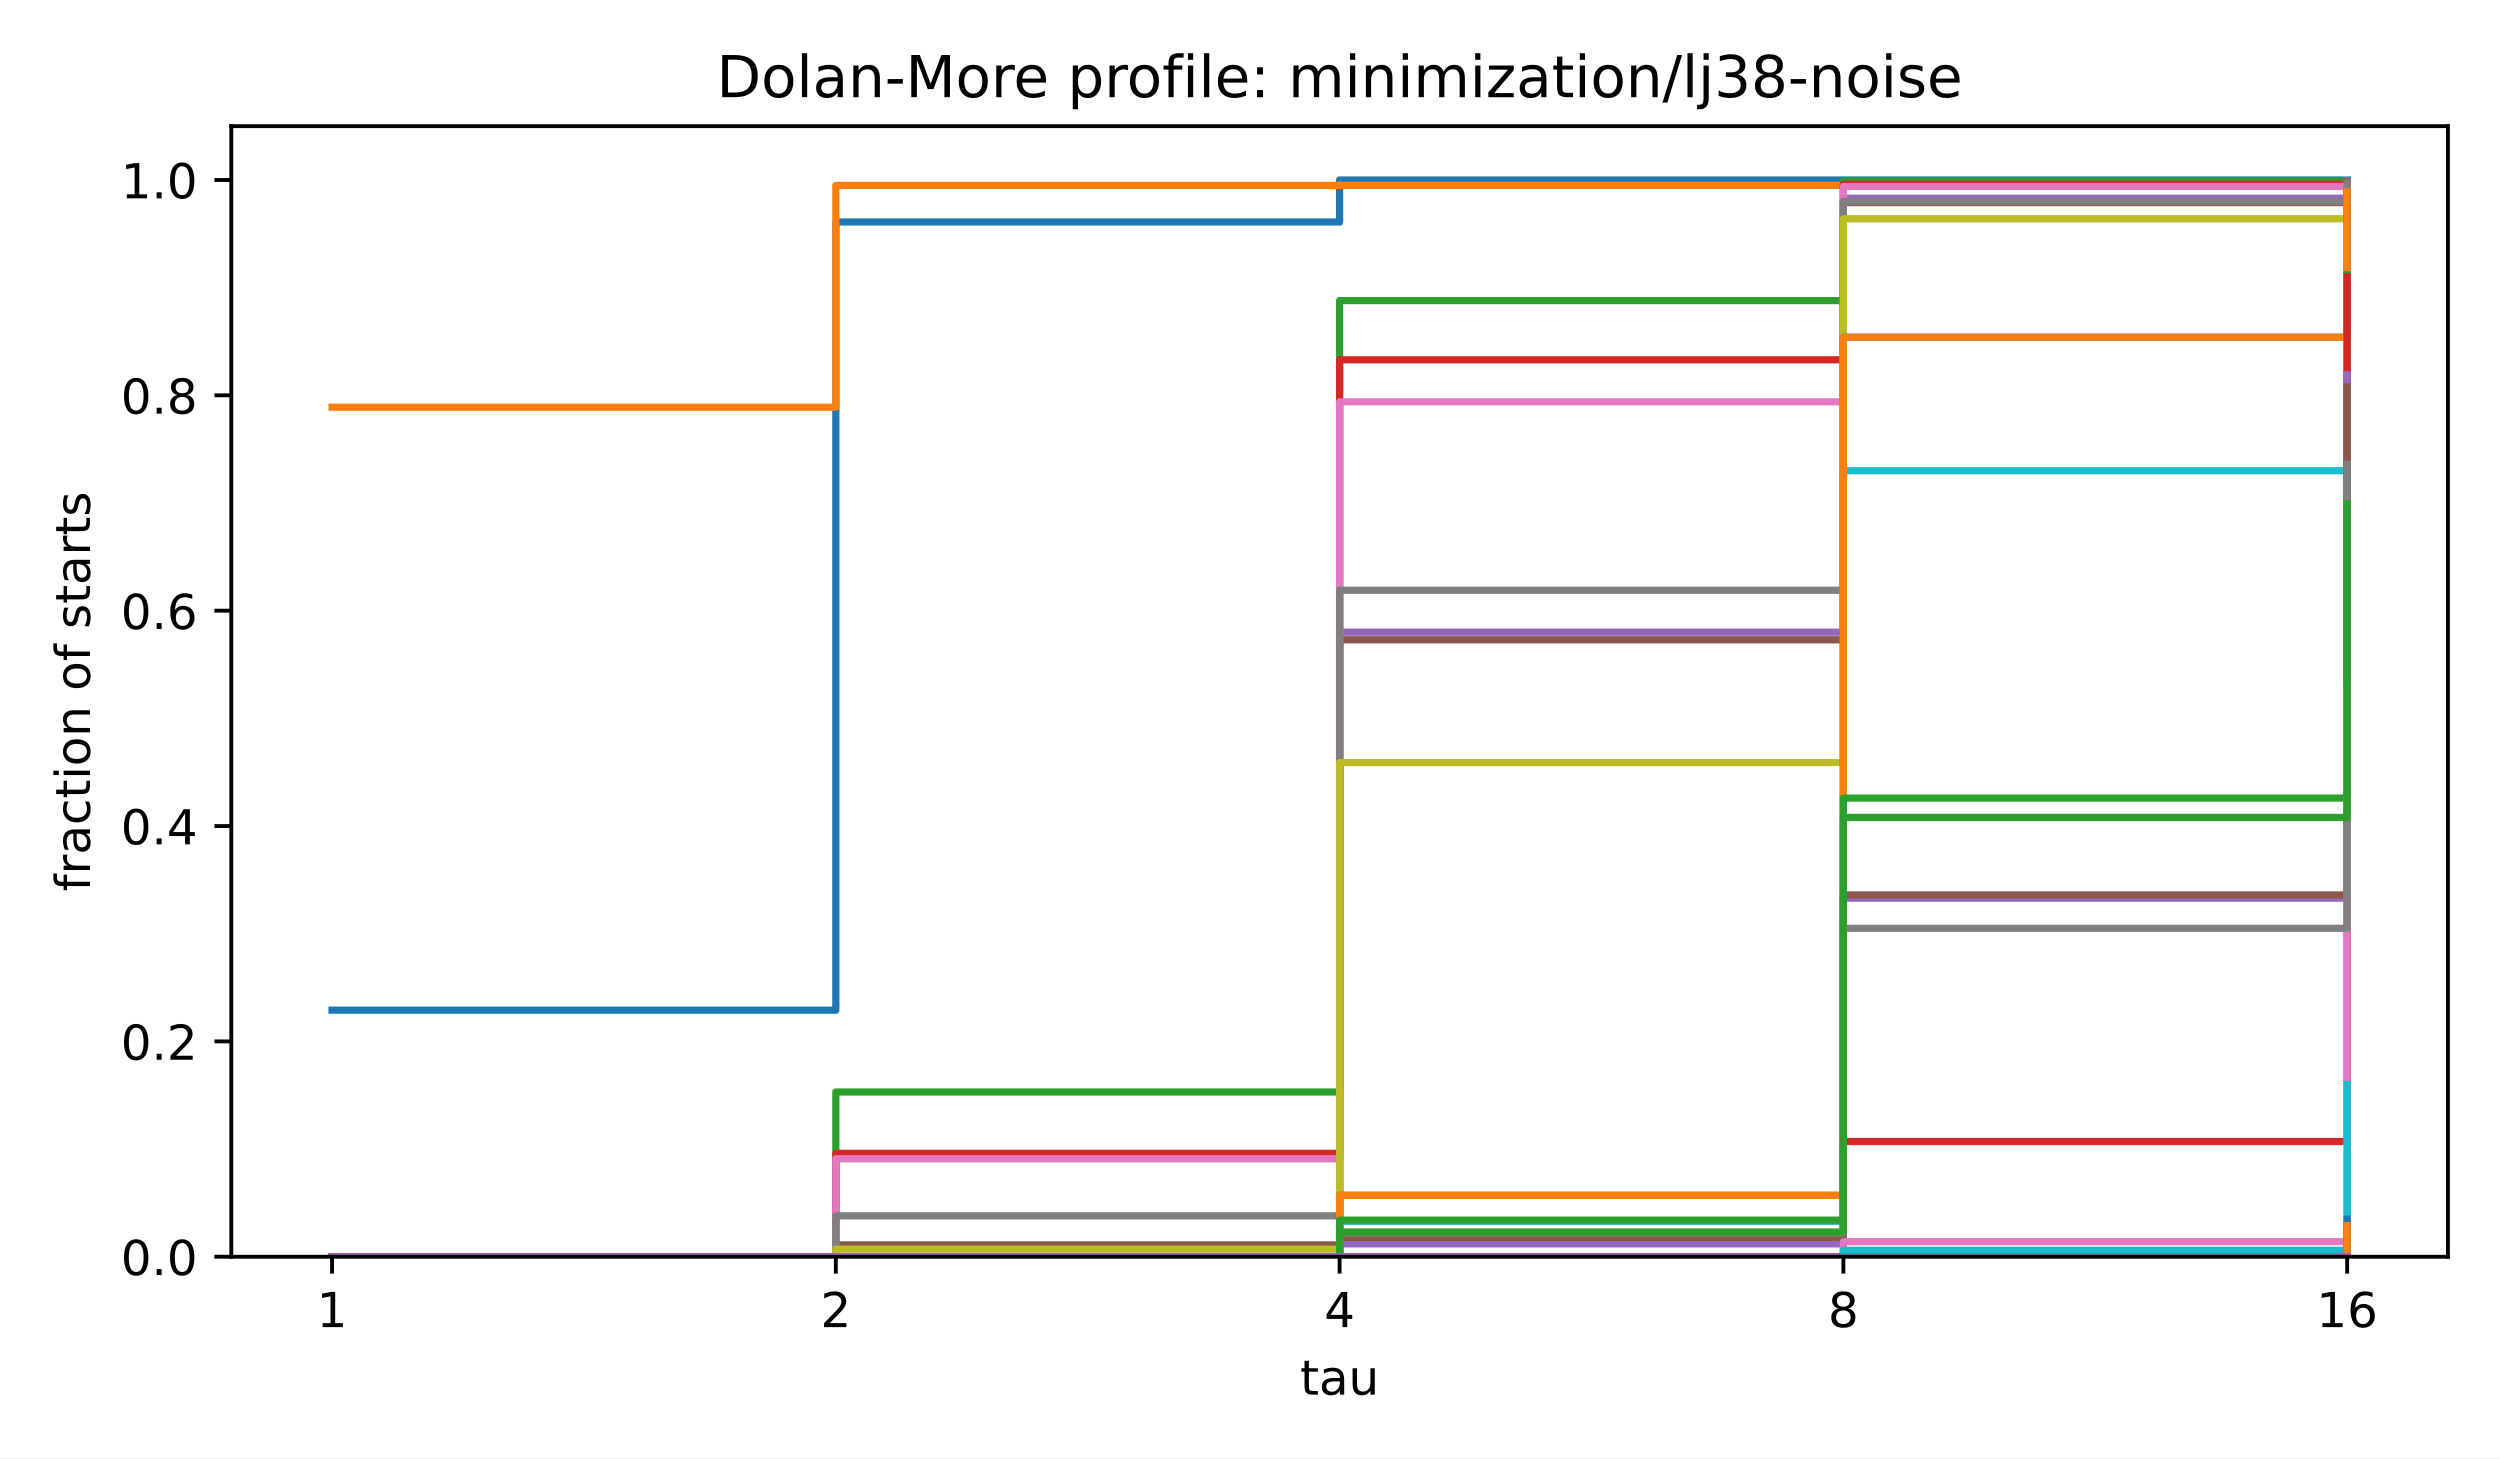
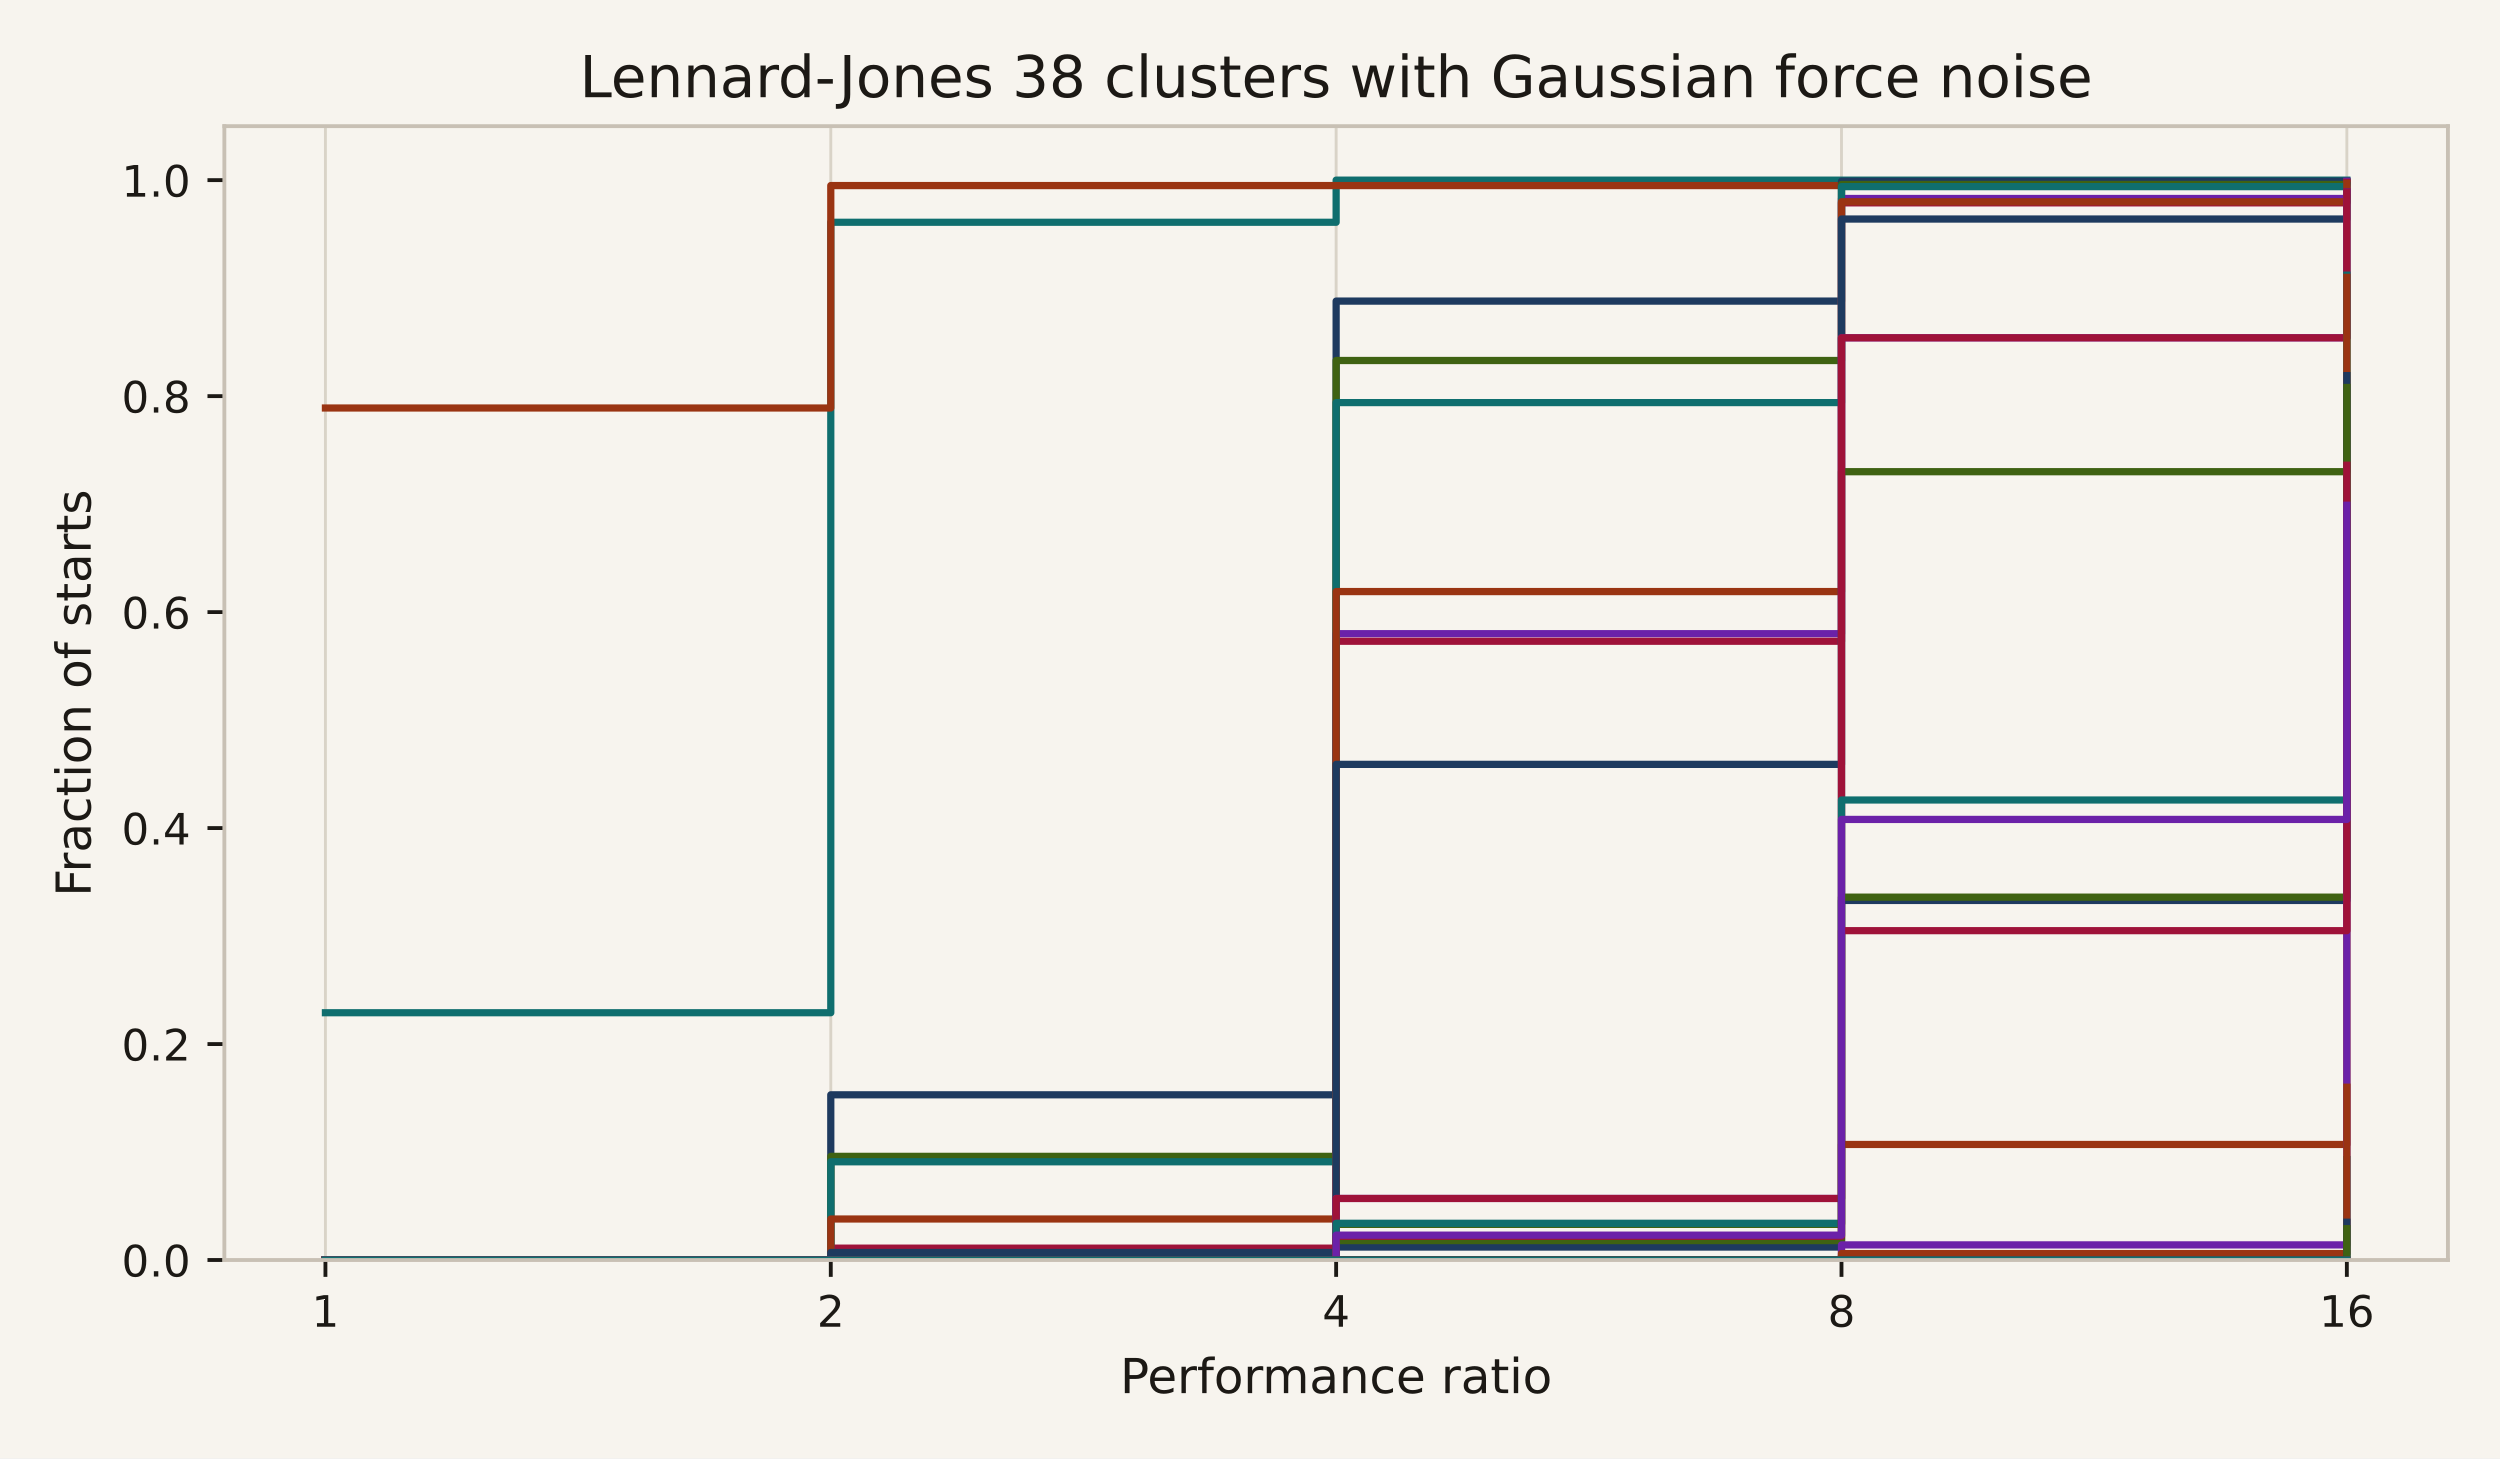
<svg xmlns="http://www.w3.org/2000/svg" xmlns:xlink="http://www.w3.org/1999/xlink" width="518.4pt" height="302.4pt" viewBox="0 0 518.4 302.4" version="1.1">
  <defs>
    <style type="text/css">*{stroke-linejoin: round; stroke-linecap: butt}</style>
  </defs>
  <g id="figure_1">
    <g id="patch_1">
-       <path d="M 0 302.4  L 518.4 302.4  L 518.4 0  L 0 0  z " style="fill: #ffffff" />
+       <path d="M 0 302.4  L 518.4 302.4  L 518.4 0  L 0 0  z " style="fill: #f7f4ee" />
    </g>
    <g id="axes_1">
      <g id="patch_2">
-         <path d="M 47.962 260.6  L 507.6 260.6  L 507.6 26.16  L 47.962 26.16  z " style="fill: #ffffff" />
+         <path d="M 46.522 261.278  L 507.6 261.278  L 507.6 26.16  L 46.522 26.16  z " style="fill: #f7f4ee" />
      </g>
      <g id="matplotlib.axis_1">
        <g id="xtick_1">
          <g id="line2d_1">
+             <path d="M 67.48 261.278  L 67.48 26.16  " clip-path="url(#pdc0ee034fb)" style="fill: none; stroke: #d9d3c7; stroke-width: 0.6; stroke-linecap: square" />
+           </g>
+           <g id="line2d_2">
            <defs>
-               <path id="m8ea4d47d77" d="M 0 0  L 0 3.5  " style="stroke: #000000; stroke-width: 0.8" />
+               <path id="m0617ce4a32" d="M 0 0  L 0 3.5  " style="stroke: #1c1915; stroke-width: 0.8" />
            </defs>
            <g>
-               <use xlink:href="#m8ea4d47d77" x="68.855" y="260.6" style="stroke: #000000; stroke-width: 0.8" />
+               <use xlink:href="#m0617ce4a32" x="67.48" y="261.278" style="fill: #1c1915; stroke: #1c1915; stroke-width: 0.8" />
            </g>
          </g>
          <g id="text_1">
-             <text style="font-size: 10px; font-family: 'DejaVu Sans', 'Bitstream Vera Sans', 'Computer Modern Sans Serif', 'Lucida Grande', 'Verdana', 'Geneva', 'Lucid', 'Arial', 'Helvetica', 'Avant Garde', sans-serif; text-anchor: middle" x="68.855" y="275.198" transform="rotate(-0 68.85496 275.1977)">1</text>
+             <text style="font-size: 9px; font-family: 'DejaVu Sans', 'Bitstream Vera Sans', 'Computer Modern Sans Serif', 'Lucida Grande', 'Verdana', 'Geneva', 'Lucid', 'Arial', 'Helvetica', 'Avant Garde', sans-serif; text-anchor: middle; fill: #1c1915" x="67.48" y="275.116" transform="rotate(-0 67.48042 275.1155)">1</text>
          </g>
        </g>
        <g id="xtick_2">
-           <g id="line2d_2">
-             <g>
-               <use xlink:href="#m8ea4d47d77" x="173.318" y="260.6" style="stroke: #000000; stroke-width: 0.8" />
+           <g id="line2d_3">
+             <path d="M 172.271 261.278  L 172.271 26.16  " clip-path="url(#pdc0ee034fb)" style="fill: none; stroke: #d9d3c7; stroke-width: 0.6; stroke-linecap: square" />
+           </g>
+           <g id="line2d_4">
+             <g>
+               <use xlink:href="#m0617ce4a32" x="172.271" y="261.278" style="fill: #1c1915; stroke: #1c1915; stroke-width: 0.8" />
            </g>
          </g>
          <g id="text_2">
-             <text style="font-size: 10px; font-family: 'DejaVu Sans', 'Bitstream Vera Sans', 'Computer Modern Sans Serif', 'Lucida Grande', 'Verdana', 'Geneva', 'Lucid', 'Arial', 'Helvetica', 'Avant Garde', sans-serif; text-anchor: middle" x="173.318" y="275.198" transform="rotate(-0 173.3181 275.1977)">2</text>
+             <text style="font-size: 9px; font-family: 'DejaVu Sans', 'Bitstream Vera Sans', 'Computer Modern Sans Serif', 'Lucida Grande', 'Verdana', 'Geneva', 'Lucid', 'Arial', 'Helvetica', 'Avant Garde', sans-serif; text-anchor: middle; fill: #1c1915" x="172.271" y="275.116" transform="rotate(-0 172.2708 275.1155)">2</text>
          </g>
        </g>
        <g id="xtick_3">
-           <g id="line2d_3">
-             <g>
-               <use xlink:href="#m8ea4d47d77" x="277.781" y="260.6" style="stroke: #000000; stroke-width: 0.8" />
+           <g id="line2d_5">
+             <path d="M 277.061 261.278  L 277.061 26.16  " clip-path="url(#pdc0ee034fb)" style="fill: none; stroke: #d9d3c7; stroke-width: 0.6; stroke-linecap: square" />
+           </g>
+           <g id="line2d_6">
+             <g>
+               <use xlink:href="#m0617ce4a32" x="277.061" y="261.278" style="fill: #1c1915; stroke: #1c1915; stroke-width: 0.8" />
            </g>
          </g>
          <g id="text_3">
-             <text style="font-size: 10px; font-family: 'DejaVu Sans', 'Bitstream Vera Sans', 'Computer Modern Sans Serif', 'Lucida Grande', 'Verdana', 'Geneva', 'Lucid', 'Arial', 'Helvetica', 'Avant Garde', sans-serif; text-anchor: middle" x="277.781" y="275.198" transform="rotate(-0 277.7812 275.1977)">4</text>
+             <text style="font-size: 9px; font-family: 'DejaVu Sans', 'Bitstream Vera Sans', 'Computer Modern Sans Serif', 'Lucida Grande', 'Verdana', 'Geneva', 'Lucid', 'Arial', 'Helvetica', 'Avant Garde', sans-serif; text-anchor: middle; fill: #1c1915" x="277.061" y="275.116" transform="rotate(-0 277.0612 275.1155)">4</text>
          </g>
        </g>
        <g id="xtick_4">
-           <g id="line2d_4">
-             <g>
-               <use xlink:href="#m8ea4d47d77" x="382.244" y="260.6" style="stroke: #000000; stroke-width: 0.8" />
+           <g id="line2d_7">
+             <path d="M 381.852 261.278  L 381.852 26.16  " clip-path="url(#pdc0ee034fb)" style="fill: none; stroke: #d9d3c7; stroke-width: 0.6; stroke-linecap: square" />
+           </g>
+           <g id="line2d_8">
+             <g>
+               <use xlink:href="#m0617ce4a32" x="381.852" y="261.278" style="fill: #1c1915; stroke: #1c1915; stroke-width: 0.8" />
            </g>
          </g>
          <g id="text_4">
-             <text style="font-size: 10px; font-family: 'DejaVu Sans', 'Bitstream Vera Sans', 'Computer Modern Sans Serif', 'Lucida Grande', 'Verdana', 'Geneva', 'Lucid', 'Arial', 'Helvetica', 'Avant Garde', sans-serif; text-anchor: middle" x="382.244" y="275.198" transform="rotate(-0 382.2443 275.1977)">8</text>
+             <text style="font-size: 9px; font-family: 'DejaVu Sans', 'Bitstream Vera Sans', 'Computer Modern Sans Serif', 'Lucida Grande', 'Verdana', 'Geneva', 'Lucid', 'Arial', 'Helvetica', 'Avant Garde', sans-serif; text-anchor: middle; fill: #1c1915" x="381.852" y="275.116" transform="rotate(-0 381.8515 275.1155)">8</text>
          </g>
        </g>
        <g id="xtick_5">
-           <g id="line2d_5">
-             <g>
-               <use xlink:href="#m8ea4d47d77" x="486.707" y="260.6" style="stroke: #000000; stroke-width: 0.8" />
+           <g id="line2d_9">
+             <path d="M 486.642 261.278  L 486.642 26.16  " clip-path="url(#pdc0ee034fb)" style="fill: none; stroke: #d9d3c7; stroke-width: 0.6; stroke-linecap: square" />
+           </g>
+           <g id="line2d_10">
+             <g>
+               <use xlink:href="#m0617ce4a32" x="486.642" y="261.278" style="fill: #1c1915; stroke: #1c1915; stroke-width: 0.8" />
            </g>
          </g>
          <g id="text_5">
-             <text style="font-size: 10px; font-family: 'DejaVu Sans', 'Bitstream Vera Sans', 'Computer Modern Sans Serif', 'Lucida Grande', 'Verdana', 'Geneva', 'Lucid', 'Arial', 'Helvetica', 'Avant Garde', sans-serif; text-anchor: middle" x="486.707" y="275.198" transform="rotate(-0 486.7074 275.1977)">16</text>
+             <text style="font-size: 9px; font-family: 'DejaVu Sans', 'Bitstream Vera Sans', 'Computer Modern Sans Serif', 'Lucida Grande', 'Verdana', 'Geneva', 'Lucid', 'Arial', 'Helvetica', 'Avant Garde', sans-serif; text-anchor: middle; fill: #1c1915" x="486.642" y="275.116" transform="rotate(-0 486.6419 275.1155)">16</text>
          </g>
        </g>
        <g id="text_6">
-           <text style="font-size: 10px; font-family: 'DejaVu Sans', 'Bitstream Vera Sans', 'Computer Modern Sans Serif', 'Lucida Grande', 'Verdana', 'Geneva', 'Lucid', 'Arial', 'Helvetica', 'Avant Garde', sans-serif; text-anchor: middle" x="277.781" y="289.198" transform="rotate(-0 277.7812 289.1977)">tau</text>
+           <text style="font-size: 10px; font-family: 'DejaVu Sans', 'Bitstream Vera Sans', 'Computer Modern Sans Serif', 'Lucida Grande', 'Verdana', 'Geneva', 'Lucid', 'Arial', 'Helvetica', 'Avant Garde', sans-serif; text-anchor: middle; fill: #1c1915" x="277.061" y="288.876" transform="rotate(-0 277.0612 288.8761)">Performance ratio</text>
        </g>
      </g>
      <g id="matplotlib.axis_2">
        <g id="ytick_1">
-           <g id="line2d_6">
+           <g id="line2d_11">
            <defs>
-               <path id="md659df78fa" d="M 0 0  L -3.5 0  " style="stroke: #000000; stroke-width: 0.8" />
+               <path id="m97dde00479" d="M 0 0  L -3.5 0  " style="stroke: #1c1915; stroke-width: 0.8" />
            </defs>
            <g>
-               <use xlink:href="#md659df78fa" x="47.962" y="260.6" style="stroke: #000000; stroke-width: 0.8" />
+               <use xlink:href="#m97dde00479" x="46.522" y="261.278" style="fill: #1c1915; stroke: #1c1915; stroke-width: 0.8" />
            </g>
          </g>
          <g id="text_7">
-             <text style="font-size: 10px; font-family: 'DejaVu Sans', 'Bitstream Vera Sans', 'Computer Modern Sans Serif', 'Lucida Grande', 'Verdana', 'Geneva', 'Lucid', 'Arial', 'Helvetica', 'Avant Garde', sans-serif; text-anchor: end" x="40.962" y="264.399" transform="rotate(-0 40.96234 264.3988)">0.0</text>
+             <text style="font-size: 9px; font-family: 'DejaVu Sans', 'Bitstream Vera Sans', 'Computer Modern Sans Serif', 'Lucida Grande', 'Verdana', 'Geneva', 'Lucid', 'Arial', 'Helvetica', 'Avant Garde', sans-serif; text-anchor: end; fill: #1c1915" x="39.522" y="264.697" transform="rotate(-0 39.52234 264.6966)">0.0</text>
          </g>
        </g>
        <g id="ytick_2">
-           <g id="line2d_7">
-             <g>
-               <use xlink:href="#md659df78fa" x="47.962" y="215.945" style="stroke: #000000; stroke-width: 0.8" />
+           <g id="line2d_12">
+             <g>
+               <use xlink:href="#m97dde00479" x="46.522" y="216.493" style="fill: #1c1915; stroke: #1c1915; stroke-width: 0.8" />
            </g>
          </g>
          <g id="text_8">
-             <text style="font-size: 10px; font-family: 'DejaVu Sans', 'Bitstream Vera Sans', 'Computer Modern Sans Serif', 'Lucida Grande', 'Verdana', 'Geneva', 'Lucid', 'Arial', 'Helvetica', 'Avant Garde', sans-serif; text-anchor: end" x="40.962" y="219.744" transform="rotate(-0 40.96234 219.7436)">0.2</text>
+             <text style="font-size: 9px; font-family: 'DejaVu Sans', 'Bitstream Vera Sans', 'Computer Modern Sans Serif', 'Lucida Grande', 'Verdana', 'Geneva', 'Lucid', 'Arial', 'Helvetica', 'Avant Garde', sans-serif; text-anchor: end; fill: #1c1915" x="39.522" y="219.912" transform="rotate(-0 39.52234 219.9123)">0.2</text>
          </g>
        </g>
        <g id="ytick_3">
-           <g id="line2d_8">
-             <g>
-               <use xlink:href="#md659df78fa" x="47.962" y="171.29" style="stroke: #000000; stroke-width: 0.8" />
+           <g id="line2d_13">
+             <g>
+               <use xlink:href="#m97dde00479" x="46.522" y="171.709" style="fill: #1c1915; stroke: #1c1915; stroke-width: 0.8" />
            </g>
          </g>
          <g id="text_9">
-             <text style="font-size: 10px; font-family: 'DejaVu Sans', 'Bitstream Vera Sans', 'Computer Modern Sans Serif', 'Lucida Grande', 'Verdana', 'Geneva', 'Lucid', 'Arial', 'Helvetica', 'Avant Garde', sans-serif; text-anchor: end" x="40.962" y="175.088" transform="rotate(-0 40.96234 175.0884)">0.4</text>
+             <text style="font-size: 9px; font-family: 'DejaVu Sans', 'Bitstream Vera Sans', 'Computer Modern Sans Serif', 'Lucida Grande', 'Verdana', 'Geneva', 'Lucid', 'Arial', 'Helvetica', 'Avant Garde', sans-serif; text-anchor: end; fill: #1c1915" x="39.522" y="175.128" transform="rotate(-0 39.52234 175.128)">0.4</text>
          </g>
        </g>
        <g id="ytick_4">
-           <g id="line2d_9">
-             <g>
-               <use xlink:href="#md659df78fa" x="47.962" y="126.634" style="stroke: #000000; stroke-width: 0.8" />
+           <g id="line2d_14">
+             <g>
+               <use xlink:href="#m97dde00479" x="46.522" y="126.925" style="fill: #1c1915; stroke: #1c1915; stroke-width: 0.8" />
            </g>
          </g>
          <g id="text_10">
-             <text style="font-size: 10px; font-family: 'DejaVu Sans', 'Bitstream Vera Sans', 'Computer Modern Sans Serif', 'Lucida Grande', 'Verdana', 'Geneva', 'Lucid', 'Arial', 'Helvetica', 'Avant Garde', sans-serif; text-anchor: end" x="40.962" y="130.433" transform="rotate(-0 40.96234 130.4331)">0.6</text>
+             <text style="font-size: 9px; font-family: 'DejaVu Sans', 'Bitstream Vera Sans', 'Computer Modern Sans Serif', 'Lucida Grande', 'Verdana', 'Geneva', 'Lucid', 'Arial', 'Helvetica', 'Avant Garde', sans-serif; text-anchor: end; fill: #1c1915" x="39.522" y="130.344" transform="rotate(-0 39.52234 130.3437)">0.6</text>
          </g>
        </g>
        <g id="ytick_5">
-           <g id="line2d_10">
-             <g>
-               <use xlink:href="#md659df78fa" x="47.962" y="81.979" style="stroke: #000000; stroke-width: 0.8" />
+           <g id="line2d_15">
+             <g>
+               <use xlink:href="#m97dde00479" x="46.522" y="82.14" style="fill: #1c1915; stroke: #1c1915; stroke-width: 0.8" />
            </g>
          </g>
          <g id="text_11">
-             <text style="font-size: 10px; font-family: 'DejaVu Sans', 'Bitstream Vera Sans', 'Computer Modern Sans Serif', 'Lucida Grande', 'Verdana', 'Geneva', 'Lucid', 'Arial', 'Helvetica', 'Avant Garde', sans-serif; text-anchor: end" x="40.962" y="85.778" transform="rotate(-0 40.96234 85.77788)">0.8</text>
+             <text style="font-size: 9px; font-family: 'DejaVu Sans', 'Bitstream Vera Sans', 'Computer Modern Sans Serif', 'Lucida Grande', 'Verdana', 'Geneva', 'Lucid', 'Arial', 'Helvetica', 'Avant Garde', sans-serif; text-anchor: end; fill: #1c1915" x="39.522" y="85.559" transform="rotate(-0 39.52234 85.55934)">0.8</text>
          </g>
        </g>
        <g id="ytick_6">
-           <g id="line2d_11">
-             <g>
-               <use xlink:href="#md659df78fa" x="47.962" y="37.324" style="stroke: #000000; stroke-width: 0.8" />
+           <g id="line2d_16">
+             <g>
+               <use xlink:href="#m97dde00479" x="46.522" y="37.356" style="fill: #1c1915; stroke: #1c1915; stroke-width: 0.8" />
            </g>
          </g>
          <g id="text_12">
-             <text style="font-size: 10px; font-family: 'DejaVu Sans', 'Bitstream Vera Sans', 'Computer Modern Sans Serif', 'Lucida Grande', 'Verdana', 'Geneva', 'Lucid', 'Arial', 'Helvetica', 'Avant Garde', sans-serif; text-anchor: end" x="40.962" y="41.123" transform="rotate(-0 40.96234 41.12264)">1.0</text>
+             <text style="font-size: 9px; font-family: 'DejaVu Sans', 'Bitstream Vera Sans', 'Computer Modern Sans Serif', 'Lucida Grande', 'Verdana', 'Geneva', 'Lucid', 'Arial', 'Helvetica', 'Avant Garde', sans-serif; text-anchor: end; fill: #1c1915" x="39.522" y="40.775" transform="rotate(-0 39.52234 40.77502)">1.0</text>
          </g>
        </g>
        <g id="text_13">
-           <text style="font-size: 10px; font-family: 'DejaVu Sans', 'Bitstream Vera Sans', 'Computer Modern Sans Serif', 'Lucida Grande', 'Verdana', 'Geneva', 'Lucid', 'Arial', 'Helvetica', 'Avant Garde', sans-serif; text-anchor: middle" x="18.657" y="143.38" transform="rotate(-90 18.65687 143.38)">fraction of starts</text>
-         </g>
-       </g>
-       <g id="line2d_12">
-         <path d="M 68.855 209.47  L 173.318 209.47  L 173.318 46.032  L 277.781 46.032  L 277.781 37.324  L 382.244 37.324  L 382.244 37.324  L 486.707 37.324  L 486.707 37.324  " clip-path="url(#p4e380cea4b)" style="fill: none; stroke: #1f77b4; stroke-width: 1.5; stroke-linecap: square" />
-       </g>
-       <g id="line2d_13">
-         <path d="M 68.855 84.435  L 173.318 84.435  L 173.318 38.44  L 277.781 38.44  L 277.781 38.44  L 382.244 38.44  L 382.244 38.44  L 486.707 38.44  L 486.707 38.44  " clip-path="url(#p4e380cea4b)" style="fill: none; stroke: #ff7f0e; stroke-width: 1.5; stroke-linecap: square" />
-       </g>
-       <g id="line2d_14">
-         <path d="M 68.855 260.6  L 173.318 260.6  L 173.318 226.439  L 277.781 226.439  L 277.781 62.331  L 382.244 62.331  L 382.244 37.547  L 486.707 37.547  L 486.707 37.547  " clip-path="url(#p4e380cea4b)" style="fill: none; stroke: #2ca02c; stroke-width: 1.5; stroke-linecap: square" />
-       </g>
-       <g id="line2d_15">
-         <path d="M 68.855 260.6  L 173.318 260.6  L 173.318 239.165  L 277.781 239.165  L 277.781 74.611  L 382.244 74.611  L 382.244 38.217  L 486.707 38.217  L 486.707 37.77  " clip-path="url(#p4e380cea4b)" style="fill: none; stroke: #d62728; stroke-width: 1.5; stroke-linecap: square" />
-       </g>
-       <g id="line2d_16">
-         <path d="M 68.855 260.6  L 173.318 260.6  L 173.318 258.367  L 277.781 258.367  L 277.781 131.1  L 382.244 131.1  L 382.244 41.12  L 486.707 41.12  L 486.707 37.547  " clip-path="url(#p4e380cea4b)" style="fill: none; stroke: #9467bd; stroke-width: 1.5; stroke-linecap: square" />
+           <text style="font-size: 10px; font-family: 'DejaVu Sans', 'Bitstream Vera Sans', 'Computer Modern Sans Serif', 'Lucida Grande', 'Verdana', 'Geneva', 'Lucid', 'Arial', 'Helvetica', 'Avant Garde', sans-serif; text-anchor: middle; fill: #1c1915" x="18.807" y="143.719" transform="rotate(-90 18.80719 143.7188)">Fraction of starts</text>
+         </g>
      </g>
      <g id="line2d_17">
-         <path d="M 68.855 260.6  L 173.318 260.6  L 173.318 258.144  L 277.781 258.144  L 277.781 132.663  L 382.244 132.663  L 382.244 42.013  L 486.707 42.013  L 486.707 37.77  " clip-path="url(#p4e380cea4b)" style="fill: none; stroke: #8c564b; stroke-width: 1.5; stroke-linecap: square" />
+         <path d="M 67.48 210  L 172.271 210  L 172.271 46.089  L 277.061 46.089  L 277.061 37.356  L 381.852 37.356  L 381.852 37.356  L 486.642 37.356  L 486.642 37.356  " clip-path="url(#pdc0ee034fb)" style="fill: none; stroke: #0f6e6e; stroke-width: 1.5; stroke-linecap: square" />
      </g>
      <g id="line2d_18">
-         <path d="M 68.855 260.6  L 173.318 260.6  L 173.318 240.282  L 277.781 240.282  L 277.781 83.319  L 382.244 83.319  L 382.244 38.663  L 486.707 38.663  L 486.707 38.44  " clip-path="url(#p4e380cea4b)" style="fill: none; stroke: #e377c2; stroke-width: 1.5; stroke-linecap: square" />
+         <path d="M 67.48 84.604  L 172.271 84.604  L 172.271 38.476  L 277.061 38.476  L 277.061 38.476  L 381.852 38.476  L 381.852 38.476  L 486.642 38.476  L 486.642 38.476  " clip-path="url(#pdc0ee034fb)" style="fill: none; stroke: #9a3412; stroke-width: 1.5; stroke-linecap: square" />
      </g>
      <g id="line2d_19">
-         <path d="M 68.855 260.6  L 173.318 260.6  L 173.318 252.116  L 277.781 252.116  L 277.781 122.392  L 382.244 122.392  L 382.244 41.789  L 486.707 41.789  L 486.707 37.994  " clip-path="url(#p4e380cea4b)" style="fill: none; stroke: #7f7f7f; stroke-width: 1.5; stroke-linecap: square" />
+         <path d="M 67.48 261.278  L 172.271 261.278  L 172.271 227.018  L 277.061 227.018  L 277.061 62.435  L 381.852 62.435  L 381.852 37.58  L 486.642 37.58  L 486.642 37.58  " clip-path="url(#pdc0ee034fb)" style="fill: none; stroke: #1e3a5f; stroke-width: 1.5; stroke-linecap: square" />
      </g>
      <g id="line2d_20">
-         <path d="M 68.855 260.6  L 173.318 260.6  L 173.318 259.037  L 277.781 259.037  L 277.781 158.116  L 382.244 158.116  L 382.244 45.362  L 486.707 45.362  L 486.707 39.78  " clip-path="url(#p4e380cea4b)" style="fill: none; stroke: #bcbd22; stroke-width: 1.5; stroke-linecap: square" />
+         <path d="M 67.48 261.278  L 172.271 261.278  L 172.271 239.781  L 277.061 239.781  L 277.061 74.751  L 381.852 74.751  L 381.852 38.252  L 486.642 38.252  L 486.642 37.804  " clip-path="url(#pdc0ee034fb)" style="fill: none; stroke: #3f6212; stroke-width: 1.5; stroke-linecap: square" />
      </g>
      <g id="line2d_21">
-         <path d="M 68.855 260.6  L 173.318 260.6  L 173.318 260.6  L 277.781 260.6  L 277.781 253.232  L 382.244 253.232  L 382.244 97.608  L 486.707 97.608  L 486.707 40.896  " clip-path="url(#p4e380cea4b)" style="fill: none; stroke: #17becf; stroke-width: 1.5; stroke-linecap: square" />
+         <path d="M 67.48 261.278  L 172.271 261.278  L 172.271 259.038  L 277.061 259.038  L 277.061 131.403  L 381.852 131.403  L 381.852 41.163  L 486.642 41.163  L 486.642 37.58  " clip-path="url(#pdc0ee034fb)" style="fill: none; stroke: #6b21a8; stroke-width: 1.5; stroke-linecap: square" />
      </g>
      <g id="line2d_22">
-         <path d="M 68.855 260.6  L 173.318 260.6  L 173.318 260.6  L 277.781 260.6  L 277.781 247.873  L 382.244 247.873  L 382.244 69.922  L 486.707 69.922  L 486.707 39.78  " clip-path="url(#p4e380cea4b)" style="fill: none; stroke: #1f77b4; stroke-width: 1.5; stroke-linecap: square" />
+         <path d="M 67.48 261.278  L 172.271 261.278  L 172.271 258.815  L 277.061 258.815  L 277.061 132.971  L 381.852 132.971  L 381.852 42.058  L 486.642 42.058  L 486.642 37.804  " clip-path="url(#pdc0ee034fb)" style="fill: none; stroke: #9f1239; stroke-width: 1.5; stroke-linecap: square" />
      </g>
      <g id="line2d_23">
-         <path d="M 68.855 260.6  L 173.318 260.6  L 173.318 260.6  L 277.781 260.6  L 277.781 247.873  L 382.244 247.873  L 382.244 69.922  L 486.707 69.922  L 486.707 39.78  " clip-path="url(#p4e380cea4b)" style="fill: none; stroke: #ff7f0e; stroke-width: 1.5; stroke-linecap: square" />
+         <path d="M 67.48 261.278  L 172.271 261.278  L 172.271 240.901  L 277.061 240.901  L 277.061 83.484  L 381.852 83.484  L 381.852 38.7  L 486.642 38.7  L 486.642 38.476  " clip-path="url(#pdc0ee034fb)" style="fill: none; stroke: #0f6e6e; stroke-width: 1.5; stroke-linecap: square" />
      </g>
      <g id="line2d_24">
-         <path d="M 68.855 260.6  L 173.318 260.6  L 173.318 260.6  L 277.781 260.6  L 277.781 253.009  L 382.244 253.009  L 382.244 165.484  L 486.707 165.484  L 486.707 56.972  " clip-path="url(#p4e380cea4b)" style="fill: none; stroke: #2ca02c; stroke-width: 1.5; stroke-linecap: square" />
+         <path d="M 67.48 261.278  L 172.271 261.278  L 172.271 252.769  L 277.061 252.769  L 277.061 122.67  L 381.852 122.67  L 381.852 41.835  L 486.642 41.835  L 486.642 38.028  " clip-path="url(#pdc0ee034fb)" style="fill: none; stroke: #9a3412; stroke-width: 1.5; stroke-linecap: square" />
      </g>
      <g id="line2d_25">
-         <path d="M 68.855 260.6  L 173.318 260.6  L 173.318 260.6  L 277.781 260.6  L 277.781 260.6  L 382.244 260.6  L 382.244 236.709  L 486.707 236.709  L 486.707 57.419  " clip-path="url(#p4e380cea4b)" style="fill: none; stroke: #d62728; stroke-width: 1.5; stroke-linecap: square" />
+         <path d="M 67.48 261.278  L 172.271 261.278  L 172.271 259.71  L 277.061 259.71  L 277.061 158.498  L 381.852 158.498  L 381.852 45.417  L 486.642 45.417  L 486.642 39.819  " clip-path="url(#pdc0ee034fb)" style="fill: none; stroke: #1e3a5f; stroke-width: 1.5; stroke-linecap: square" />
      </g>
      <g id="line2d_26">
-         <path d="M 68.855 260.6  L 173.318 260.6  L 173.318 260.6  L 277.781 260.6  L 277.781 257.921  L 382.244 257.921  L 382.244 186.249  L 486.707 186.249  L 486.707 77.737  " clip-path="url(#p4e380cea4b)" style="fill: none; stroke: #9467bd; stroke-width: 1.5; stroke-linecap: square" />
+         <path d="M 67.48 261.278  L 172.271 261.278  L 172.271 261.278  L 277.061 261.278  L 277.061 253.888  L 381.852 253.888  L 381.852 97.815  L 486.642 97.815  L 486.642 40.939  " clip-path="url(#pdc0ee034fb)" style="fill: none; stroke: #3f6212; stroke-width: 1.5; stroke-linecap: square" />
      </g>
      <g id="line2d_27">
-         <path d="M 68.855 260.6  L 173.318 260.6  L 173.318 260.6  L 277.781 260.6  L 277.781 256.581  L 382.244 256.581  L 382.244 185.579  L 486.707 185.579  L 486.707 80.193  " clip-path="url(#p4e380cea4b)" style="fill: none; stroke: #8c564b; stroke-width: 1.5; stroke-linecap: square" />
+         <path d="M 67.48 261.278  L 172.271 261.278  L 172.271 261.278  L 277.061 261.278  L 277.061 248.514  L 381.852 248.514  L 381.852 70.049  L 486.642 70.049  L 486.642 39.819  " clip-path="url(#pdc0ee034fb)" style="fill: none; stroke: #6b21a8; stroke-width: 1.5; stroke-linecap: square" />
      </g>
      <g id="line2d_28">
-         <path d="M 68.855 260.6  L 173.318 260.6  L 173.318 260.6  L 277.781 260.6  L 277.781 260.6  L 382.244 260.6  L 382.244 257.474  L 486.707 257.474  L 486.707 142.71  " clip-path="url(#p4e380cea4b)" style="fill: none; stroke: #e377c2; stroke-width: 1.5; stroke-linecap: square" />
+         <path d="M 67.48 261.278  L 172.271 261.278  L 172.271 261.278  L 277.061 261.278  L 277.061 248.514  L 381.852 248.514  L 381.852 70.049  L 486.642 70.049  L 486.642 39.819  " clip-path="url(#pdc0ee034fb)" style="fill: none; stroke: #9f1239; stroke-width: 1.5; stroke-linecap: square" />
      </g>
      <g id="line2d_29">
-         <path d="M 68.855 260.6  L 173.318 260.6  L 173.318 260.6  L 277.781 260.6  L 277.781 255.688  L 382.244 255.688  L 382.244 192.501  L 486.707 192.501  L 486.707 96.269  " clip-path="url(#p4e380cea4b)" style="fill: none; stroke: #7f7f7f; stroke-width: 1.5; stroke-linecap: square" />
+         <path d="M 67.48 261.278  L 172.271 261.278  L 172.271 261.278  L 277.061 261.278  L 277.061 253.664  L 381.852 253.664  L 381.852 165.887  L 486.642 165.887  L 486.642 57.061  " clip-path="url(#pdc0ee034fb)" style="fill: none; stroke: #0f6e6e; stroke-width: 1.5; stroke-linecap: square" />
      </g>
      <g id="line2d_30">
-         <path d="M 68.855 260.6  L 173.318 260.6  L 173.318 260.6  L 277.781 260.6  L 277.781 260.6  L 382.244 260.6  L 382.244 259.707  L 486.707 259.707  L 486.707 239.835  " clip-path="url(#p4e380cea4b)" style="fill: none; stroke: #bcbd22; stroke-width: 1.5; stroke-linecap: square" />
+         <path d="M 67.48 261.278  L 172.271 261.278  L 172.271 261.278  L 277.061 261.278  L 277.061 261.278  L 381.852 261.278  L 381.852 237.318  L 486.642 237.318  L 486.642 57.509  " clip-path="url(#pdc0ee034fb)" style="fill: none; stroke: #9a3412; stroke-width: 1.5; stroke-linecap: square" />
      </g>
      <g id="line2d_31">
-         <path d="M 68.855 260.6  L 173.318 260.6  L 173.318 260.6  L 277.781 260.6  L 277.781 260.6  L 382.244 260.6  L 382.244 259.26  L 486.707 259.26  L 486.707 224.876  " clip-path="url(#p4e380cea4b)" style="fill: none; stroke: #17becf; stroke-width: 1.5; stroke-linecap: square" />
+         <path d="M 67.48 261.278  L 172.271 261.278  L 172.271 261.278  L 277.061 261.278  L 277.061 258.591  L 381.852 258.591  L 381.852 186.712  L 486.642 186.712  L 486.642 77.886  " clip-path="url(#pdc0ee034fb)" style="fill: none; stroke: #1e3a5f; stroke-width: 1.5; stroke-linecap: square" />
      </g>
      <g id="line2d_32">
-         <path d="M 68.855 260.6  L 173.318 260.6  L 173.318 260.6  L 277.781 260.6  L 277.781 260.6  L 382.244 260.6  L 382.244 260.6  L 486.707 260.6  L 486.707 252.785  " clip-path="url(#p4e380cea4b)" style="fill: none; stroke: #1f77b4; stroke-width: 1.5; stroke-linecap: square" />
+         <path d="M 67.48 261.278  L 172.271 261.278  L 172.271 261.278  L 277.061 261.278  L 277.061 257.247  L 381.852 257.247  L 381.852 186.04  L 486.642 186.04  L 486.642 80.349  " clip-path="url(#pdc0ee034fb)" style="fill: none; stroke: #3f6212; stroke-width: 1.5; stroke-linecap: square" />
      </g>
      <g id="line2d_33">
-         <path d="M 68.855 260.6  L 173.318 260.6  L 173.318 260.6  L 277.781 260.6  L 277.781 260.6  L 382.244 260.6  L 382.244 260.6  L 486.707 260.6  L 486.707 254.125  " clip-path="url(#p4e380cea4b)" style="fill: none; stroke: #ff7f0e; stroke-width: 1.5; stroke-linecap: square" />
+         <path d="M 67.48 261.278  L 172.271 261.278  L 172.271 261.278  L 277.061 261.278  L 277.061 261.278  L 381.852 261.278  L 381.852 258.143  L 486.642 258.143  L 486.642 143.047  " clip-path="url(#pdc0ee034fb)" style="fill: none; stroke: #6b21a8; stroke-width: 1.5; stroke-linecap: square" />
      </g>
      <g id="line2d_34">
-         <path d="M 68.855 260.6  L 173.318 260.6  L 173.318 260.6  L 277.781 260.6  L 277.781 255.465  L 382.244 255.465  L 382.244 169.503  L 486.707 169.503  L 486.707 104.53  " clip-path="url(#p4e380cea4b)" style="fill: none; stroke: #2ca02c; stroke-width: 1.5; stroke-linecap: square" />
+         <path d="M 67.48 261.278  L 172.271 261.278  L 172.271 261.278  L 277.061 261.278  L 277.061 256.351  L 381.852 256.351  L 381.852 192.982  L 486.642 192.982  L 486.642 96.471  " clip-path="url(#pdc0ee034fb)" style="fill: none; stroke: #9f1239; stroke-width: 1.5; stroke-linecap: square" />
      </g>
      <g id="line2d_35">
-         <path d="M 68.855 260.6  L 173.318 260.6  L 173.318 260.6  L 277.781 260.6  L 277.781 260.6  L 382.244 260.6  L 382.244 260.6  L 486.707 260.6  L 486.707 260.6  " clip-path="url(#p4e380cea4b)" style="fill: none; stroke: #d62728; stroke-width: 1.5; stroke-linecap: square" />
+         <path d="M 67.48 261.278  L 172.271 261.278  L 172.271 261.278  L 277.061 261.278  L 277.061 261.278  L 381.852 261.278  L 381.852 260.382  L 486.642 260.382  L 486.642 240.453  " clip-path="url(#pdc0ee034fb)" style="fill: none; stroke: #0f6e6e; stroke-width: 1.5; stroke-linecap: square" />
      </g>
      <g id="line2d_36">
-         <path d="M 68.855 260.6  L 173.318 260.6  L 173.318 260.6  L 277.781 260.6  L 277.781 260.6  L 382.244 260.6  L 382.244 260.6  L 486.707 260.6  L 486.707 260.6  " clip-path="url(#p4e380cea4b)" style="fill: none; stroke: #9467bd; stroke-width: 1.5; stroke-linecap: square" />
+         <path d="M 67.48 261.278  L 172.271 261.278  L 172.271 261.278  L 277.061 261.278  L 277.061 261.278  L 381.852 261.278  L 381.852 259.934  L 486.642 259.934  L 486.642 225.45  " clip-path="url(#pdc0ee034fb)" style="fill: none; stroke: #9a3412; stroke-width: 1.5; stroke-linecap: square" />
+       </g>
+       <g id="line2d_37">
+         <path d="M 67.48 261.278  L 172.271 261.278  L 172.271 261.278  L 277.061 261.278  L 277.061 261.278  L 381.852 261.278  L 381.852 261.278  L 486.642 261.278  L 486.642 253.44  " clip-path="url(#pdc0ee034fb)" style="fill: none; stroke: #1e3a5f; stroke-width: 1.5; stroke-linecap: square" />
+       </g>
+       <g id="line2d_38">
+         <path d="M 67.48 261.278  L 172.271 261.278  L 172.271 261.278  L 277.061 261.278  L 277.061 261.278  L 381.852 261.278  L 381.852 261.278  L 486.642 261.278  L 486.642 254.784  " clip-path="url(#pdc0ee034fb)" style="fill: none; stroke: #3f6212; stroke-width: 1.5; stroke-linecap: square" />
+       </g>
+       <g id="line2d_39">
+         <path d="M 67.48 261.278  L 172.271 261.278  L 172.271 261.278  L 277.061 261.278  L 277.061 256.127  L 381.852 256.127  L 381.852 169.918  L 486.642 169.918  L 486.642 104.756  " clip-path="url(#pdc0ee034fb)" style="fill: none; stroke: #6b21a8; stroke-width: 1.5; stroke-linecap: square" />
+       </g>
+       <g id="line2d_40">
+         <path d="M 67.48 261.278  L 172.271 261.278  L 172.271 261.278  L 277.061 261.278  L 277.061 261.278  L 381.852 261.278  L 381.852 261.278  L 486.642 261.278  L 486.642 261.278  " clip-path="url(#pdc0ee034fb)" style="fill: none; stroke: #9f1239; stroke-width: 1.5; stroke-linecap: square" />
+       </g>
+       <g id="line2d_41">
+         <path d="M 67.48 261.278  L 172.271 261.278  L 172.271 261.278  L 277.061 261.278  L 277.061 261.278  L 381.852 261.278  L 381.852 261.278  L 486.642 261.278  L 486.642 261.278  " clip-path="url(#pdc0ee034fb)" style="fill: none; stroke: #0f6e6e; stroke-width: 1.5; stroke-linecap: square" />
      </g>
      <g id="patch_3">
-         <path d="M 47.962 260.6  L 47.962 26.16  " style="fill: none; stroke: #000000; stroke-width: 0.8; stroke-linejoin: miter; stroke-linecap: square" />
+         <path d="M 46.522 261.278  L 46.522 26.16  " style="fill: none; stroke: #c8c0b4; stroke-width: 0.8; stroke-linejoin: miter; stroke-linecap: square" />
      </g>
      <g id="patch_4">
-         <path d="M 507.6 260.6  L 507.6 26.16  " style="fill: none; stroke: #000000; stroke-width: 0.8; stroke-linejoin: miter; stroke-linecap: square" />
+         <path d="M 507.6 261.278  L 507.6 26.16  " style="fill: none; stroke: #c8c0b4; stroke-width: 0.8; stroke-linejoin: miter; stroke-linecap: square" />
      </g>
      <g id="patch_5">
-         <path d="M 47.962 260.6  L 507.6 260.6  " style="fill: none; stroke: #000000; stroke-width: 0.8; stroke-linejoin: miter; stroke-linecap: square" />
+         <path d="M 46.522 261.278  L 507.6 261.278  " style="fill: none; stroke: #c8c0b4; stroke-width: 0.8; stroke-linejoin: miter; stroke-linecap: square" />
      </g>
      <g id="patch_6">
-         <path d="M 47.962 26.16  L 507.6 26.16  " style="fill: none; stroke: #000000; stroke-width: 0.8; stroke-linejoin: miter; stroke-linecap: square" />
+         <path d="M 46.522 26.16  L 507.6 26.16  " style="fill: none; stroke: #c8c0b4; stroke-width: 0.8; stroke-linejoin: miter; stroke-linecap: square" />
      </g>
      <g id="text_14">
-         <text style="font-size: 12px; font-family: 'DejaVu Sans', 'Bitstream Vera Sans', 'Computer Modern Sans Serif', 'Lucida Grande', 'Verdana', 'Geneva', 'Lucid', 'Arial', 'Helvetica', 'Avant Garde', sans-serif; text-anchor: middle" x="277.781" y="20.16" transform="rotate(-0 277.7812 20.16)">Dolan-More profile: minimization/lj38-noise</text>
+         <text style="font-size: 12px; font-family: 'DejaVu Sans', 'Bitstream Vera Sans', 'Computer Modern Sans Serif', 'Lucida Grande', 'Verdana', 'Geneva', 'Lucid', 'Arial', 'Helvetica', 'Avant Garde', sans-serif; text-anchor: middle; fill: #1c1915" x="277.061" y="20.16" transform="rotate(-0 277.0612 20.16)">Lennard-Jones 38 clusters with Gaussian force noise</text>
      </g>
    </g>
  </g>
  <defs>
-     <clipPath id="p4e380cea4b">
-       <rect x="47.962" y="26.16" width="459.638" height="234.44" />
+     <clipPath id="pdc0ee034fb">
+       <rect x="46.522" y="26.16" width="461.078" height="235.118" />
    </clipPath>
  </defs>
</svg>
